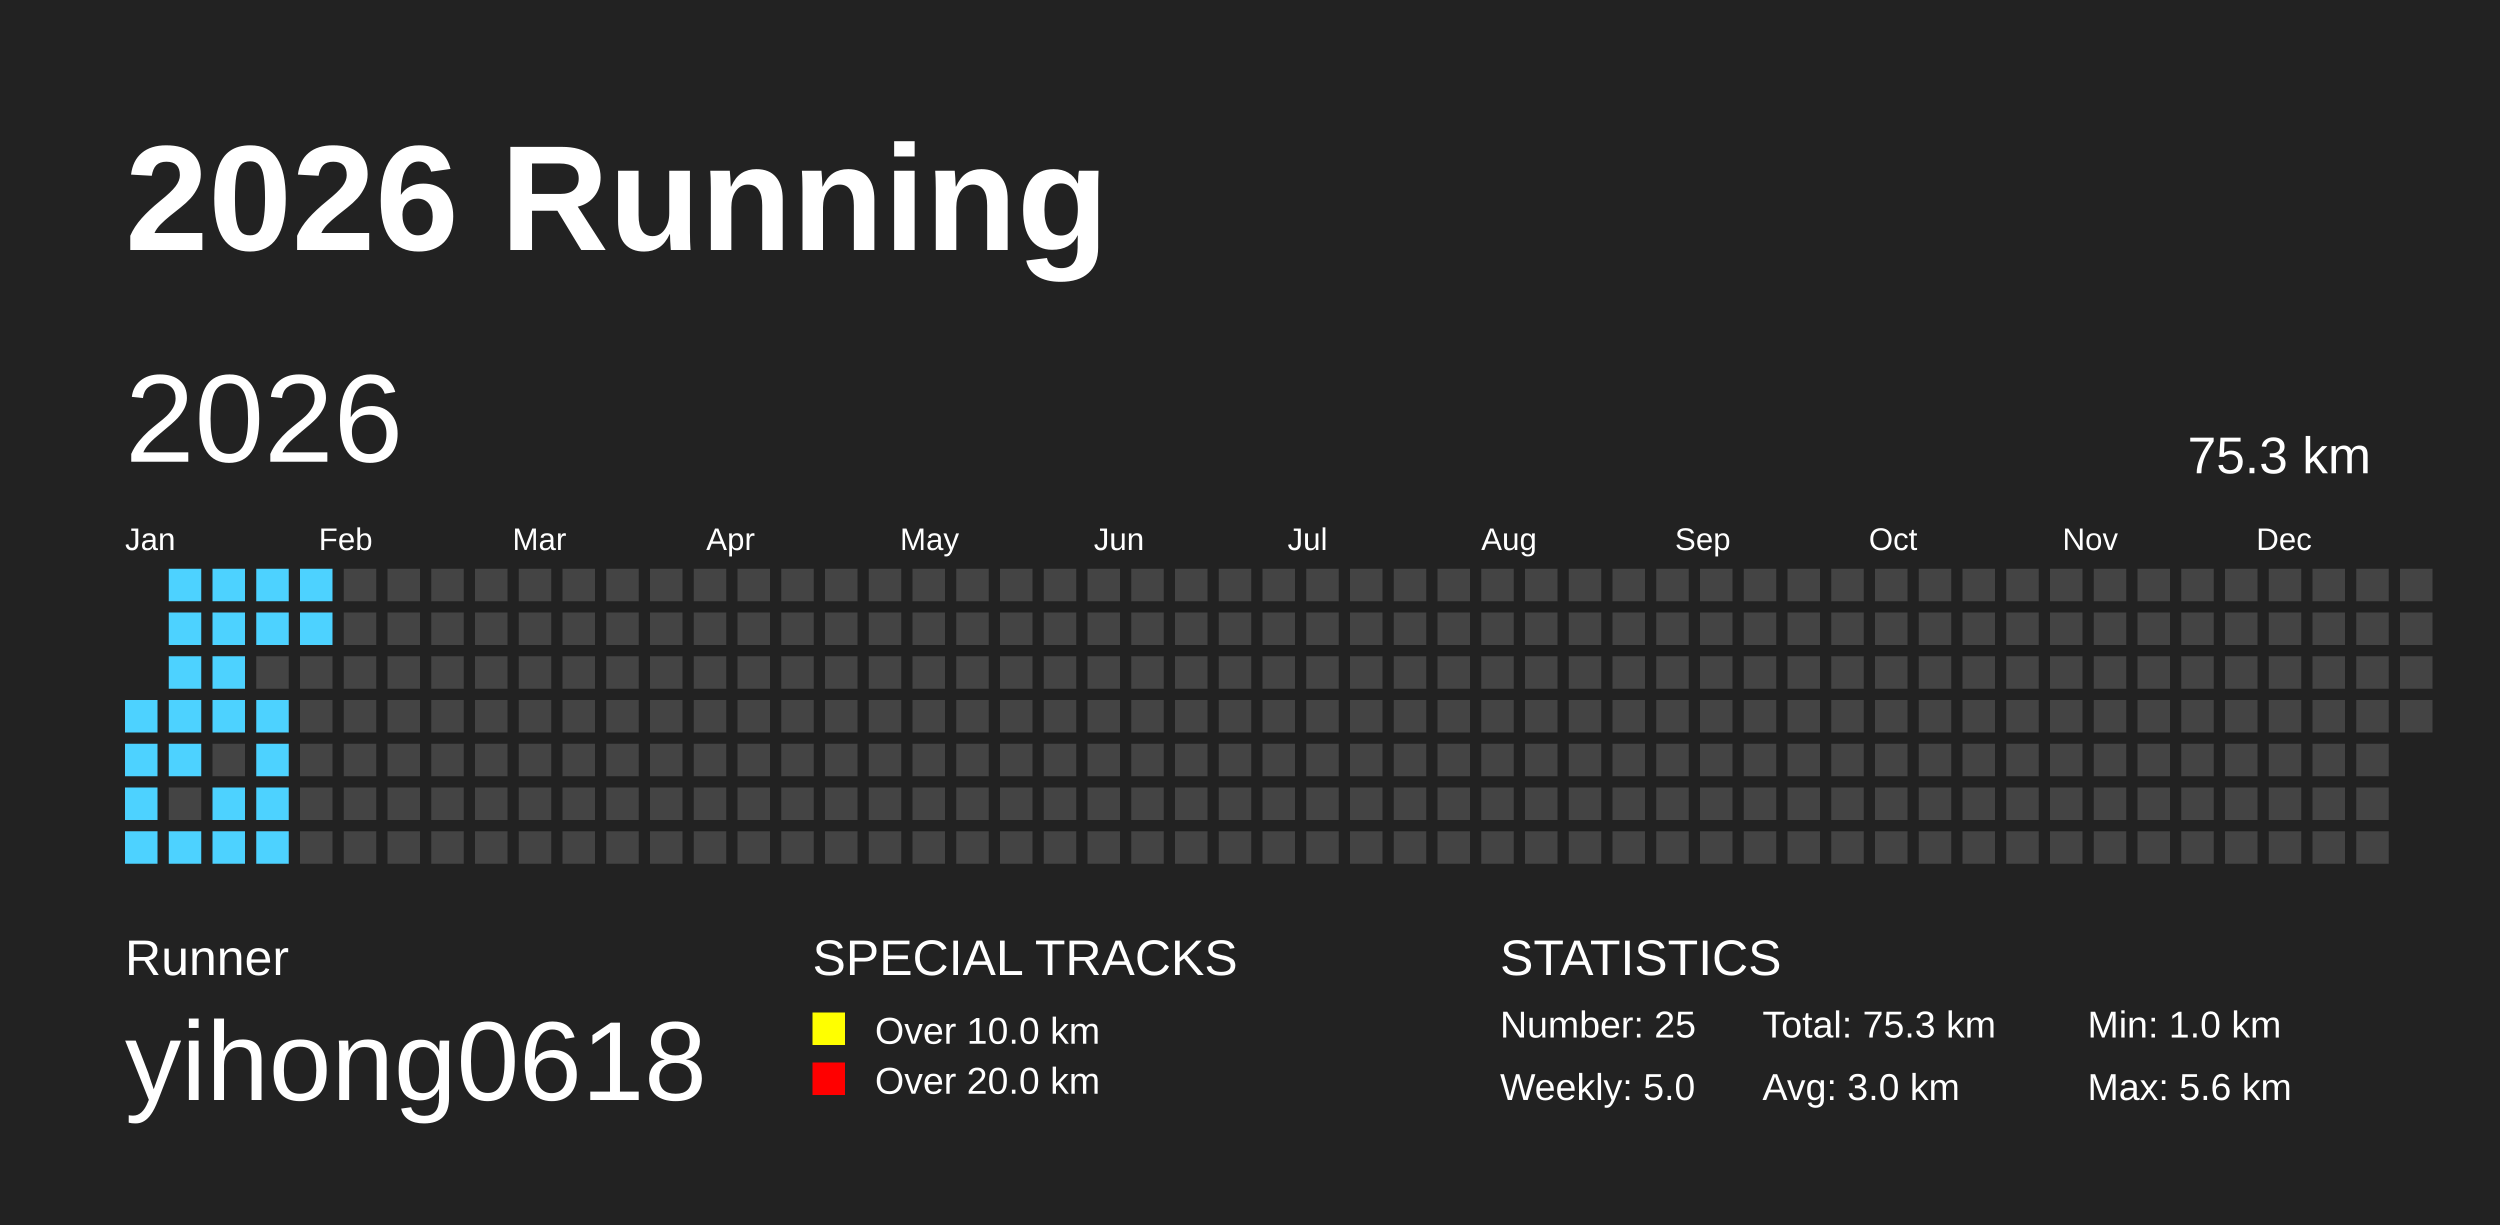
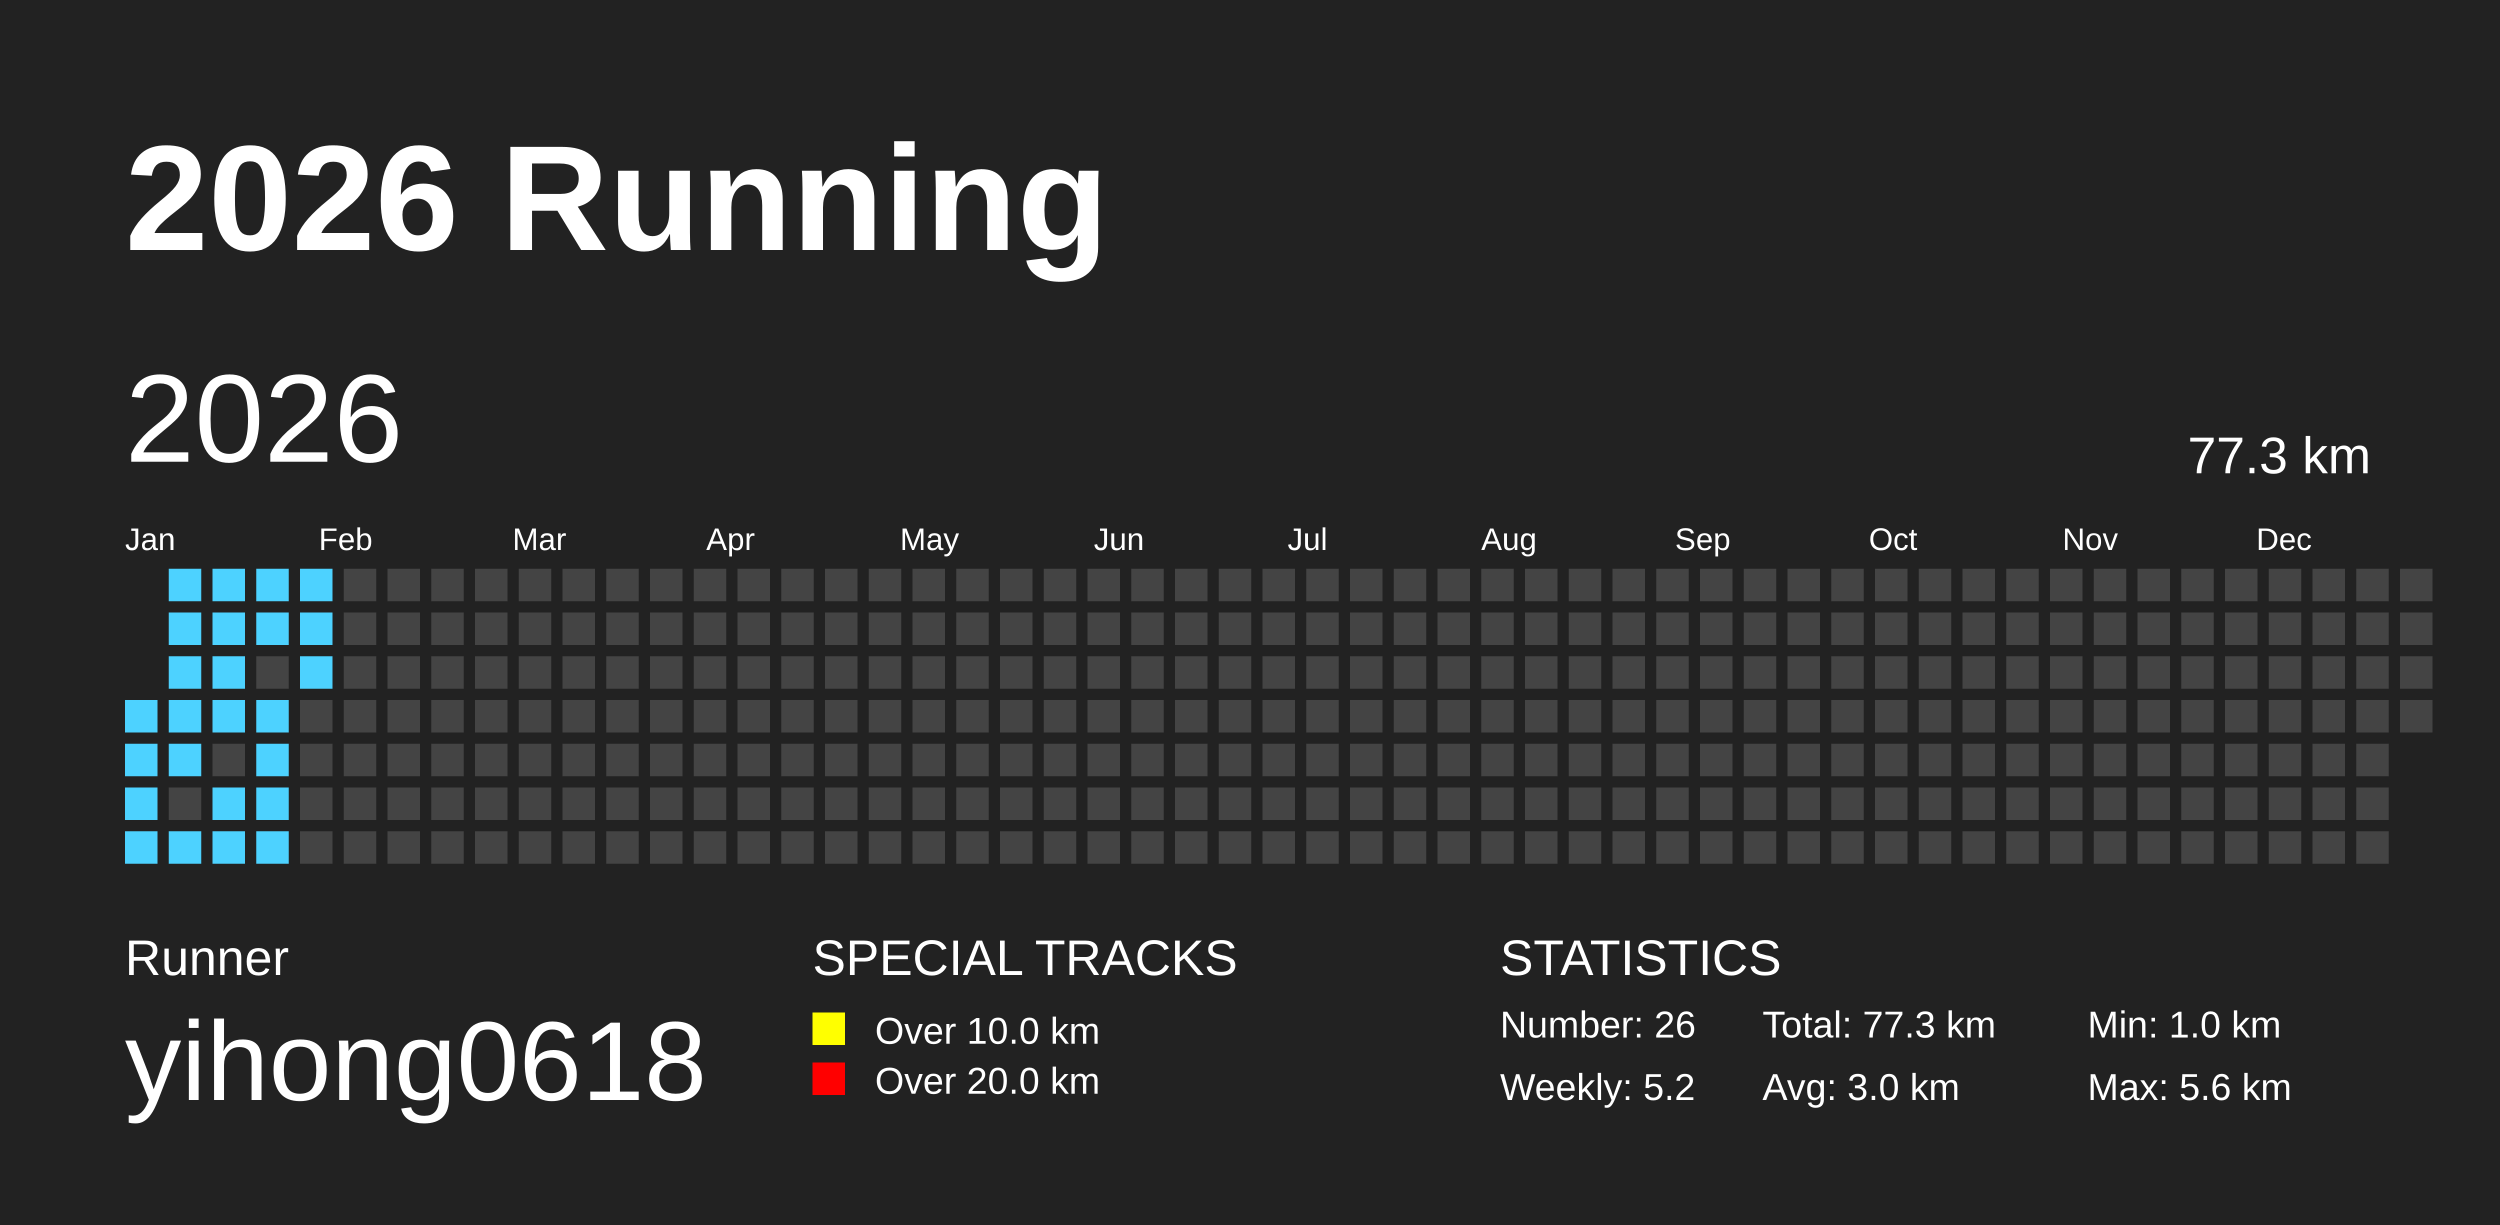
<svg xmlns="http://www.w3.org/2000/svg" baseProfile="full" height="98mm" version="1.1" viewBox="0,0,200,98" width="200mm">
  <defs />
  <rect fill="#222222" height="98" width="200" x="0" y="0" />
  <text fill="#FFFFFF" style="font-size:12px; font-family:Arial; font-weight:bold;" x="10" y="20">2026 Running</text>
  <text fill="#FFFFFF" style="font-size:4px; font-family:Arial" x="10" y="78">Runner</text>
  <text fill="#FFFFFF" style="font-size:9px; font-family:Arial" x="10" y="88">yihong0618</text>
  <text fill="#FFFFFF" style="font-size:4px; font-family:Arial" x="65" y="78">SPECIAL TRACKS</text>
  <rect fill="yellow" height="2.6" width="2.6" x="65" y="81" />
  <text fill="#FFFFFF" style="font-size:3px; font-family:Arial" x="70" y="83.5">Over 10.0 km</text>
  <rect fill="red" height="2.6" width="2.6" x="65" y="85" />
  <text fill="#FFFFFF" style="font-size:3px; font-family:Arial" x="70" y="87.5">Over 20.0 km</text>
  <text fill="#FFFFFF" style="font-size:4px; font-family:Arial" x="120" y="78">STATISTICS</text>
-   <text fill="#FFFFFF" style="font-size:3px; font-family:Arial" x="120" y="83">Number: 25</text>
-   <text fill="#FFFFFF" style="font-size:3px; font-family:Arial" x="120" y="88">Weekly: 5.0</text>
-   <text fill="#FFFFFF" style="font-size:3px; font-family:Arial" x="141" y="83">Total: 75.3 km</text>
+   <text fill="#FFFFFF" style="font-size:3px; font-family:Arial" x="120" y="83">Number: 26</text>
+   <text fill="#FFFFFF" style="font-size:3px; font-family:Arial" x="120" y="88">Weekly: 5.2</text>
+   <text fill="#FFFFFF" style="font-size:3px; font-family:Arial" x="141" y="83">Total: 77.3 km</text>
  <text fill="#FFFFFF" style="font-size:3px; font-family:Arial" x="141" y="88">Avg: 3.0 km</text>
  <text fill="#FFFFFF" style="font-size:3px; font-family:Arial" x="167" y="83">Min: 1.0 km</text>
  <text fill="#FFFFFF" style="font-size:3px; font-family:Arial" x="167" y="88">Max: 5.6 km</text>
  <text dominant-baseline="hanging" fill="#FFFFFF" style="font-size:10.0px; font-family:Arial;" x="10" y="30">2026</text>
-   <text dominant-baseline="hanging" fill="#FFFFFF" style="font-size:4.125px; font-family:Arial;" x="175" y="35">75.3 km</text>
+   <text dominant-baseline="hanging" fill="#FFFFFF" style="font-size:4.125px; font-family:Arial;" x="175" y="35">77.3 km</text>
  <text fill="#FFFFFF" style="font-size:2.5px; font-family:Arial" x="10.0" y="44">Jan</text>
  <text fill="#FFFFFF" style="font-size:2.5px; font-family:Arial" x="25.5" y="44">Feb</text>
  <text fill="#FFFFFF" style="font-size:2.5px; font-family:Arial" x="41.0" y="44">Mar</text>
  <text fill="#FFFFFF" style="font-size:2.5px; font-family:Arial" x="56.5" y="44">Apr</text>
  <text fill="#FFFFFF" style="font-size:2.5px; font-family:Arial" x="72.0" y="44">May</text>
  <text fill="#FFFFFF" style="font-size:2.5px; font-family:Arial" x="87.5" y="44">Jun</text>
  <text fill="#FFFFFF" style="font-size:2.5px; font-family:Arial" x="103.0" y="44">Jul</text>
  <text fill="#FFFFFF" style="font-size:2.5px; font-family:Arial" x="118.5" y="44">Aug</text>
  <text fill="#FFFFFF" style="font-size:2.5px; font-family:Arial" x="134.0" y="44">Sep</text>
  <text fill="#FFFFFF" style="font-size:2.5px; font-family:Arial" x="149.5" y="44">Oct</text>
  <text fill="#FFFFFF" style="font-size:2.5px; font-family:Arial" x="165.0" y="44">Nov</text>
  <text fill="#FFFFFF" style="font-size:2.5px; font-family:Arial" x="180.5" y="44">Dec</text>
  <rect fill="#4DD2FF" height="2.6" width="2.6" x="10.0" y="56.0" />
  <rect fill="#4DD2FF" height="2.6" width="2.6" x="10.0" y="59.5" />
  <rect fill="#4DD2FF" height="2.6" width="2.6" x="10.0" y="63.0" />
  <rect fill="#4DD2FF" height="2.6" width="2.6" x="10.0" y="66.5" />
  <rect fill="#4DD2FF" height="2.6" width="2.6" x="13.5" y="45.5" />
  <rect fill="#4DD2FF" height="2.6" width="2.6" x="13.5" y="49.0" />
  <rect fill="#4DD2FF" height="2.6" width="2.6" x="13.5" y="52.5" />
  <rect fill="#4DD2FF" height="2.6" width="2.6" x="13.5" y="56.0" />
  <rect fill="#4DD2FF" height="2.6" width="2.6" x="13.5" y="59.5" />
  <rect fill="#444444" height="2.6" width="2.6" x="13.5" y="63.0" />
  <rect fill="#4DD2FF" height="2.6" width="2.6" x="13.5" y="66.5" />
  <rect fill="#4DD2FF" height="2.6" width="2.6" x="17.0" y="45.5" />
  <rect fill="#4DD2FF" height="2.6" width="2.6" x="17.0" y="49.0" />
  <rect fill="#4DD2FF" height="2.6" width="2.6" x="17.0" y="52.5" />
  <rect fill="#4DD2FF" height="2.6" width="2.6" x="17.0" y="56.0" />
  <rect fill="#444444" height="2.6" width="2.6" x="17.0" y="59.5" />
  <rect fill="#4DD2FF" height="2.6" width="2.6" x="17.0" y="63.0" />
  <rect fill="#4DD2FF" height="2.6" width="2.6" x="17.0" y="66.5" />
  <rect fill="#4DD2FF" height="2.6" width="2.6" x="20.5" y="45.5" />
  <rect fill="#4DD2FF" height="2.6" width="2.6" x="20.5" y="49.0" />
  <rect fill="#444444" height="2.6" width="2.6" x="20.5" y="52.5" />
  <rect fill="#4DD2FF" height="2.6" width="2.6" x="20.5" y="56.0" />
  <rect fill="#4DD2FF" height="2.6" width="2.6" x="20.5" y="59.5" />
  <rect fill="#4DD2FF" height="2.6" width="2.6" x="20.5" y="63.0" />
  <rect fill="#4DD2FF" height="2.6" width="2.6" x="20.5" y="66.5" />
  <rect fill="#4DD2FF" height="2.6" width="2.6" x="24.0" y="45.5" />
  <rect fill="#4DD2FF" height="2.6" width="2.6" x="24.0" y="49.0" />
-   <rect fill="#444444" height="2.6" width="2.6" x="24.0" y="52.5" />
+   <rect fill="#4DD2FF" height="2.6" width="2.6" x="24.0" y="52.5" />
  <rect fill="#444444" height="2.6" width="2.6" x="24.0" y="56.0" />
  <rect fill="#444444" height="2.6" width="2.6" x="24.0" y="59.5" />
  <rect fill="#444444" height="2.6" width="2.6" x="24.0" y="63.0" />
  <rect fill="#444444" height="2.6" width="2.6" x="24.0" y="66.5" />
  <rect fill="#444444" height="2.6" width="2.6" x="27.5" y="45.5" />
  <rect fill="#444444" height="2.6" width="2.6" x="27.5" y="49.0" />
  <rect fill="#444444" height="2.6" width="2.6" x="27.5" y="52.5" />
  <rect fill="#444444" height="2.6" width="2.6" x="27.5" y="56.0" />
  <rect fill="#444444" height="2.6" width="2.6" x="27.5" y="59.5" />
  <rect fill="#444444" height="2.6" width="2.6" x="27.5" y="63.0" />
  <rect fill="#444444" height="2.6" width="2.6" x="27.5" y="66.5" />
  <rect fill="#444444" height="2.6" width="2.6" x="31.0" y="45.5" />
  <rect fill="#444444" height="2.6" width="2.6" x="31.0" y="49.0" />
  <rect fill="#444444" height="2.6" width="2.6" x="31.0" y="52.5" />
  <rect fill="#444444" height="2.6" width="2.6" x="31.0" y="56.0" />
  <rect fill="#444444" height="2.6" width="2.6" x="31.0" y="59.5" />
  <rect fill="#444444" height="2.6" width="2.6" x="31.0" y="63.0" />
  <rect fill="#444444" height="2.6" width="2.6" x="31.0" y="66.5" />
  <rect fill="#444444" height="2.6" width="2.6" x="34.5" y="45.5" />
  <rect fill="#444444" height="2.6" width="2.6" x="34.5" y="49.0" />
  <rect fill="#444444" height="2.6" width="2.6" x="34.5" y="52.5" />
  <rect fill="#444444" height="2.6" width="2.6" x="34.5" y="56.0" />
  <rect fill="#444444" height="2.6" width="2.6" x="34.5" y="59.5" />
  <rect fill="#444444" height="2.6" width="2.6" x="34.5" y="63.0" />
  <rect fill="#444444" height="2.6" width="2.6" x="34.5" y="66.5" />
  <rect fill="#444444" height="2.6" width="2.6" x="38.0" y="45.5" />
  <rect fill="#444444" height="2.6" width="2.6" x="38.0" y="49.0" />
  <rect fill="#444444" height="2.6" width="2.6" x="38.0" y="52.5" />
  <rect fill="#444444" height="2.6" width="2.6" x="38.0" y="56.0" />
  <rect fill="#444444" height="2.6" width="2.6" x="38.0" y="59.5" />
  <rect fill="#444444" height="2.6" width="2.6" x="38.0" y="63.0" />
  <rect fill="#444444" height="2.6" width="2.6" x="38.0" y="66.5" />
  <rect fill="#444444" height="2.6" width="2.6" x="41.5" y="45.5" />
  <rect fill="#444444" height="2.6" width="2.6" x="41.5" y="49.0" />
  <rect fill="#444444" height="2.6" width="2.6" x="41.5" y="52.5" />
  <rect fill="#444444" height="2.6" width="2.6" x="41.5" y="56.0" />
  <rect fill="#444444" height="2.6" width="2.6" x="41.5" y="59.5" />
  <rect fill="#444444" height="2.6" width="2.6" x="41.5" y="63.0" />
  <rect fill="#444444" height="2.6" width="2.6" x="41.5" y="66.5" />
  <rect fill="#444444" height="2.6" width="2.6" x="45.0" y="45.5" />
  <rect fill="#444444" height="2.6" width="2.6" x="45.0" y="49.0" />
  <rect fill="#444444" height="2.6" width="2.6" x="45.0" y="52.5" />
  <rect fill="#444444" height="2.6" width="2.6" x="45.0" y="56.0" />
  <rect fill="#444444" height="2.6" width="2.6" x="45.0" y="59.5" />
  <rect fill="#444444" height="2.6" width="2.6" x="45.0" y="63.0" />
  <rect fill="#444444" height="2.6" width="2.6" x="45.0" y="66.5" />
  <rect fill="#444444" height="2.6" width="2.6" x="48.5" y="45.5" />
  <rect fill="#444444" height="2.6" width="2.6" x="48.5" y="49.0" />
  <rect fill="#444444" height="2.6" width="2.6" x="48.5" y="52.5" />
  <rect fill="#444444" height="2.6" width="2.6" x="48.5" y="56.0" />
  <rect fill="#444444" height="2.6" width="2.6" x="48.5" y="59.5" />
  <rect fill="#444444" height="2.6" width="2.6" x="48.5" y="63.0" />
  <rect fill="#444444" height="2.6" width="2.6" x="48.5" y="66.5" />
  <rect fill="#444444" height="2.6" width="2.6" x="52.0" y="45.5" />
  <rect fill="#444444" height="2.6" width="2.6" x="52.0" y="49.0" />
  <rect fill="#444444" height="2.6" width="2.6" x="52.0" y="52.5" />
  <rect fill="#444444" height="2.6" width="2.6" x="52.0" y="56.0" />
  <rect fill="#444444" height="2.6" width="2.6" x="52.0" y="59.5" />
  <rect fill="#444444" height="2.6" width="2.6" x="52.0" y="63.0" />
  <rect fill="#444444" height="2.6" width="2.6" x="52.0" y="66.5" />
  <rect fill="#444444" height="2.6" width="2.6" x="55.5" y="45.5" />
  <rect fill="#444444" height="2.6" width="2.6" x="55.5" y="49.0" />
  <rect fill="#444444" height="2.6" width="2.6" x="55.5" y="52.5" />
  <rect fill="#444444" height="2.6" width="2.6" x="55.5" y="56.0" />
  <rect fill="#444444" height="2.6" width="2.6" x="55.5" y="59.5" />
  <rect fill="#444444" height="2.6" width="2.6" x="55.5" y="63.0" />
  <rect fill="#444444" height="2.6" width="2.6" x="55.5" y="66.5" />
  <rect fill="#444444" height="2.6" width="2.6" x="59.0" y="45.5" />
  <rect fill="#444444" height="2.6" width="2.6" x="59.0" y="49.0" />
  <rect fill="#444444" height="2.6" width="2.6" x="59.0" y="52.5" />
  <rect fill="#444444" height="2.6" width="2.6" x="59.0" y="56.0" />
  <rect fill="#444444" height="2.6" width="2.6" x="59.0" y="59.5" />
  <rect fill="#444444" height="2.6" width="2.6" x="59.0" y="63.0" />
  <rect fill="#444444" height="2.6" width="2.6" x="59.0" y="66.5" />
  <rect fill="#444444" height="2.6" width="2.6" x="62.5" y="45.5" />
  <rect fill="#444444" height="2.6" width="2.6" x="62.5" y="49.0" />
  <rect fill="#444444" height="2.6" width="2.6" x="62.5" y="52.5" />
  <rect fill="#444444" height="2.6" width="2.6" x="62.5" y="56.0" />
  <rect fill="#444444" height="2.6" width="2.6" x="62.5" y="59.5" />
  <rect fill="#444444" height="2.6" width="2.6" x="62.5" y="63.0" />
  <rect fill="#444444" height="2.6" width="2.6" x="62.5" y="66.5" />
  <rect fill="#444444" height="2.6" width="2.6" x="66.0" y="45.5" />
  <rect fill="#444444" height="2.6" width="2.6" x="66.0" y="49.0" />
  <rect fill="#444444" height="2.6" width="2.6" x="66.0" y="52.5" />
  <rect fill="#444444" height="2.6" width="2.6" x="66.0" y="56.0" />
  <rect fill="#444444" height="2.6" width="2.6" x="66.0" y="59.5" />
  <rect fill="#444444" height="2.6" width="2.6" x="66.0" y="63.0" />
  <rect fill="#444444" height="2.6" width="2.6" x="66.0" y="66.5" />
  <rect fill="#444444" height="2.6" width="2.6" x="69.5" y="45.5" />
  <rect fill="#444444" height="2.6" width="2.6" x="69.5" y="49.0" />
  <rect fill="#444444" height="2.6" width="2.6" x="69.5" y="52.5" />
  <rect fill="#444444" height="2.6" width="2.6" x="69.5" y="56.0" />
  <rect fill="#444444" height="2.6" width="2.6" x="69.5" y="59.5" />
  <rect fill="#444444" height="2.6" width="2.6" x="69.5" y="63.0" />
  <rect fill="#444444" height="2.6" width="2.6" x="69.5" y="66.5" />
  <rect fill="#444444" height="2.6" width="2.6" x="73.0" y="45.5" />
  <rect fill="#444444" height="2.6" width="2.6" x="73.0" y="49.0" />
  <rect fill="#444444" height="2.6" width="2.6" x="73.0" y="52.5" />
  <rect fill="#444444" height="2.6" width="2.6" x="73.0" y="56.0" />
  <rect fill="#444444" height="2.6" width="2.6" x="73.0" y="59.5" />
  <rect fill="#444444" height="2.6" width="2.6" x="73.0" y="63.0" />
  <rect fill="#444444" height="2.6" width="2.6" x="73.0" y="66.5" />
  <rect fill="#444444" height="2.6" width="2.6" x="76.5" y="45.5" />
  <rect fill="#444444" height="2.6" width="2.6" x="76.5" y="49.0" />
  <rect fill="#444444" height="2.6" width="2.6" x="76.5" y="52.5" />
  <rect fill="#444444" height="2.6" width="2.6" x="76.5" y="56.0" />
  <rect fill="#444444" height="2.6" width="2.6" x="76.5" y="59.5" />
  <rect fill="#444444" height="2.6" width="2.6" x="76.5" y="63.0" />
  <rect fill="#444444" height="2.6" width="2.6" x="76.5" y="66.5" />
  <rect fill="#444444" height="2.6" width="2.6" x="80.0" y="45.5" />
  <rect fill="#444444" height="2.6" width="2.6" x="80.0" y="49.0" />
  <rect fill="#444444" height="2.6" width="2.6" x="80.0" y="52.5" />
  <rect fill="#444444" height="2.6" width="2.6" x="80.0" y="56.0" />
  <rect fill="#444444" height="2.6" width="2.6" x="80.0" y="59.5" />
  <rect fill="#444444" height="2.6" width="2.6" x="80.0" y="63.0" />
  <rect fill="#444444" height="2.6" width="2.6" x="80.0" y="66.5" />
  <rect fill="#444444" height="2.6" width="2.6" x="83.5" y="45.5" />
  <rect fill="#444444" height="2.6" width="2.6" x="83.5" y="49.0" />
  <rect fill="#444444" height="2.6" width="2.6" x="83.5" y="52.5" />
  <rect fill="#444444" height="2.6" width="2.6" x="83.5" y="56.0" />
  <rect fill="#444444" height="2.6" width="2.6" x="83.5" y="59.5" />
  <rect fill="#444444" height="2.6" width="2.6" x="83.5" y="63.0" />
  <rect fill="#444444" height="2.6" width="2.6" x="83.5" y="66.5" />
  <rect fill="#444444" height="2.6" width="2.6" x="87.0" y="45.5" />
  <rect fill="#444444" height="2.6" width="2.6" x="87.0" y="49.0" />
  <rect fill="#444444" height="2.6" width="2.6" x="87.0" y="52.5" />
  <rect fill="#444444" height="2.6" width="2.6" x="87.0" y="56.0" />
  <rect fill="#444444" height="2.6" width="2.6" x="87.0" y="59.5" />
  <rect fill="#444444" height="2.6" width="2.6" x="87.0" y="63.0" />
  <rect fill="#444444" height="2.6" width="2.6" x="87.0" y="66.5" />
  <rect fill="#444444" height="2.6" width="2.6" x="90.5" y="45.5" />
  <rect fill="#444444" height="2.6" width="2.6" x="90.5" y="49.0" />
  <rect fill="#444444" height="2.6" width="2.6" x="90.5" y="52.5" />
  <rect fill="#444444" height="2.6" width="2.6" x="90.5" y="56.0" />
  <rect fill="#444444" height="2.6" width="2.6" x="90.5" y="59.5" />
  <rect fill="#444444" height="2.6" width="2.6" x="90.5" y="63.0" />
  <rect fill="#444444" height="2.6" width="2.6" x="90.5" y="66.5" />
  <rect fill="#444444" height="2.6" width="2.6" x="94.0" y="45.5" />
  <rect fill="#444444" height="2.6" width="2.6" x="94.0" y="49.0" />
  <rect fill="#444444" height="2.6" width="2.6" x="94.0" y="52.5" />
  <rect fill="#444444" height="2.6" width="2.6" x="94.0" y="56.0" />
  <rect fill="#444444" height="2.6" width="2.6" x="94.0" y="59.5" />
  <rect fill="#444444" height="2.6" width="2.6" x="94.0" y="63.0" />
  <rect fill="#444444" height="2.6" width="2.6" x="94.0" y="66.5" />
  <rect fill="#444444" height="2.6" width="2.6" x="97.5" y="45.5" />
  <rect fill="#444444" height="2.6" width="2.6" x="97.5" y="49.0" />
  <rect fill="#444444" height="2.6" width="2.6" x="97.5" y="52.5" />
  <rect fill="#444444" height="2.6" width="2.6" x="97.5" y="56.0" />
  <rect fill="#444444" height="2.6" width="2.6" x="97.5" y="59.5" />
  <rect fill="#444444" height="2.6" width="2.6" x="97.5" y="63.0" />
  <rect fill="#444444" height="2.6" width="2.6" x="97.5" y="66.5" />
  <rect fill="#444444" height="2.6" width="2.6" x="101.0" y="45.5" />
  <rect fill="#444444" height="2.6" width="2.6" x="101.0" y="49.0" />
  <rect fill="#444444" height="2.6" width="2.6" x="101.0" y="52.5" />
  <rect fill="#444444" height="2.6" width="2.6" x="101.0" y="56.0" />
  <rect fill="#444444" height="2.6" width="2.6" x="101.0" y="59.5" />
  <rect fill="#444444" height="2.6" width="2.6" x="101.0" y="63.0" />
  <rect fill="#444444" height="2.6" width="2.6" x="101.0" y="66.5" />
  <rect fill="#444444" height="2.6" width="2.6" x="104.5" y="45.5" />
  <rect fill="#444444" height="2.6" width="2.6" x="104.5" y="49.0" />
  <rect fill="#444444" height="2.6" width="2.6" x="104.5" y="52.5" />
  <rect fill="#444444" height="2.6" width="2.6" x="104.5" y="56.0" />
  <rect fill="#444444" height="2.6" width="2.6" x="104.5" y="59.5" />
  <rect fill="#444444" height="2.6" width="2.6" x="104.5" y="63.0" />
  <rect fill="#444444" height="2.6" width="2.6" x="104.5" y="66.5" />
  <rect fill="#444444" height="2.6" width="2.6" x="108.0" y="45.5" />
  <rect fill="#444444" height="2.6" width="2.6" x="108.0" y="49.0" />
  <rect fill="#444444" height="2.6" width="2.6" x="108.0" y="52.5" />
  <rect fill="#444444" height="2.6" width="2.6" x="108.0" y="56.0" />
  <rect fill="#444444" height="2.6" width="2.6" x="108.0" y="59.5" />
  <rect fill="#444444" height="2.6" width="2.6" x="108.0" y="63.0" />
  <rect fill="#444444" height="2.6" width="2.6" x="108.0" y="66.5" />
  <rect fill="#444444" height="2.6" width="2.6" x="111.5" y="45.5" />
  <rect fill="#444444" height="2.6" width="2.6" x="111.5" y="49.0" />
  <rect fill="#444444" height="2.6" width="2.6" x="111.5" y="52.5" />
  <rect fill="#444444" height="2.6" width="2.6" x="111.5" y="56.0" />
  <rect fill="#444444" height="2.6" width="2.6" x="111.5" y="59.5" />
  <rect fill="#444444" height="2.6" width="2.6" x="111.5" y="63.0" />
  <rect fill="#444444" height="2.6" width="2.6" x="111.5" y="66.5" />
  <rect fill="#444444" height="2.6" width="2.6" x="115.0" y="45.5" />
  <rect fill="#444444" height="2.6" width="2.6" x="115.0" y="49.0" />
  <rect fill="#444444" height="2.6" width="2.6" x="115.0" y="52.5" />
  <rect fill="#444444" height="2.6" width="2.6" x="115.0" y="56.0" />
  <rect fill="#444444" height="2.6" width="2.6" x="115.0" y="59.5" />
  <rect fill="#444444" height="2.6" width="2.6" x="115.0" y="63.0" />
  <rect fill="#444444" height="2.6" width="2.6" x="115.0" y="66.5" />
  <rect fill="#444444" height="2.6" width="2.6" x="118.5" y="45.5" />
  <rect fill="#444444" height="2.6" width="2.6" x="118.5" y="49.0" />
  <rect fill="#444444" height="2.6" width="2.6" x="118.5" y="52.5" />
  <rect fill="#444444" height="2.6" width="2.6" x="118.5" y="56.0" />
  <rect fill="#444444" height="2.6" width="2.6" x="118.5" y="59.5" />
  <rect fill="#444444" height="2.6" width="2.6" x="118.5" y="63.0" />
  <rect fill="#444444" height="2.6" width="2.6" x="118.5" y="66.5" />
  <rect fill="#444444" height="2.6" width="2.6" x="122.0" y="45.5" />
  <rect fill="#444444" height="2.6" width="2.6" x="122.0" y="49.0" />
  <rect fill="#444444" height="2.6" width="2.6" x="122.0" y="52.5" />
  <rect fill="#444444" height="2.6" width="2.6" x="122.0" y="56.0" />
  <rect fill="#444444" height="2.6" width="2.6" x="122.0" y="59.5" />
  <rect fill="#444444" height="2.6" width="2.6" x="122.0" y="63.0" />
  <rect fill="#444444" height="2.6" width="2.6" x="122.0" y="66.5" />
  <rect fill="#444444" height="2.6" width="2.6" x="125.5" y="45.5" />
  <rect fill="#444444" height="2.6" width="2.6" x="125.5" y="49.0" />
  <rect fill="#444444" height="2.6" width="2.6" x="125.5" y="52.5" />
  <rect fill="#444444" height="2.6" width="2.6" x="125.5" y="56.0" />
  <rect fill="#444444" height="2.6" width="2.6" x="125.5" y="59.5" />
  <rect fill="#444444" height="2.6" width="2.6" x="125.5" y="63.0" />
  <rect fill="#444444" height="2.6" width="2.6" x="125.5" y="66.5" />
  <rect fill="#444444" height="2.6" width="2.6" x="129.0" y="45.5" />
  <rect fill="#444444" height="2.6" width="2.6" x="129.0" y="49.0" />
  <rect fill="#444444" height="2.6" width="2.6" x="129.0" y="52.5" />
  <rect fill="#444444" height="2.6" width="2.6" x="129.0" y="56.0" />
  <rect fill="#444444" height="2.6" width="2.6" x="129.0" y="59.5" />
  <rect fill="#444444" height="2.6" width="2.6" x="129.0" y="63.0" />
  <rect fill="#444444" height="2.6" width="2.6" x="129.0" y="66.5" />
  <rect fill="#444444" height="2.6" width="2.6" x="132.5" y="45.5" />
  <rect fill="#444444" height="2.6" width="2.6" x="132.5" y="49.0" />
  <rect fill="#444444" height="2.6" width="2.6" x="132.5" y="52.5" />
  <rect fill="#444444" height="2.6" width="2.6" x="132.5" y="56.0" />
  <rect fill="#444444" height="2.6" width="2.6" x="132.5" y="59.5" />
  <rect fill="#444444" height="2.6" width="2.6" x="132.5" y="63.0" />
  <rect fill="#444444" height="2.6" width="2.6" x="132.5" y="66.5" />
  <rect fill="#444444" height="2.6" width="2.6" x="136.0" y="45.5" />
  <rect fill="#444444" height="2.6" width="2.6" x="136.0" y="49.0" />
  <rect fill="#444444" height="2.6" width="2.6" x="136.0" y="52.5" />
  <rect fill="#444444" height="2.6" width="2.6" x="136.0" y="56.0" />
  <rect fill="#444444" height="2.6" width="2.6" x="136.0" y="59.5" />
  <rect fill="#444444" height="2.6" width="2.6" x="136.0" y="63.0" />
  <rect fill="#444444" height="2.6" width="2.6" x="136.0" y="66.5" />
  <rect fill="#444444" height="2.6" width="2.6" x="139.5" y="45.5" />
  <rect fill="#444444" height="2.6" width="2.6" x="139.5" y="49.0" />
  <rect fill="#444444" height="2.6" width="2.6" x="139.5" y="52.5" />
  <rect fill="#444444" height="2.6" width="2.6" x="139.5" y="56.0" />
  <rect fill="#444444" height="2.6" width="2.6" x="139.5" y="59.5" />
  <rect fill="#444444" height="2.6" width="2.6" x="139.5" y="63.0" />
  <rect fill="#444444" height="2.6" width="2.6" x="139.5" y="66.5" />
  <rect fill="#444444" height="2.6" width="2.6" x="143.0" y="45.5" />
  <rect fill="#444444" height="2.6" width="2.6" x="143.0" y="49.0" />
  <rect fill="#444444" height="2.6" width="2.6" x="143.0" y="52.5" />
  <rect fill="#444444" height="2.6" width="2.6" x="143.0" y="56.0" />
  <rect fill="#444444" height="2.6" width="2.6" x="143.0" y="59.5" />
  <rect fill="#444444" height="2.6" width="2.6" x="143.0" y="63.0" />
  <rect fill="#444444" height="2.6" width="2.6" x="143.0" y="66.5" />
  <rect fill="#444444" height="2.6" width="2.6" x="146.5" y="45.5" />
  <rect fill="#444444" height="2.6" width="2.6" x="146.5" y="49.0" />
  <rect fill="#444444" height="2.6" width="2.6" x="146.5" y="52.5" />
  <rect fill="#444444" height="2.6" width="2.6" x="146.5" y="56.0" />
  <rect fill="#444444" height="2.6" width="2.6" x="146.5" y="59.5" />
  <rect fill="#444444" height="2.6" width="2.6" x="146.5" y="63.0" />
  <rect fill="#444444" height="2.6" width="2.6" x="146.5" y="66.5" />
  <rect fill="#444444" height="2.6" width="2.6" x="150.0" y="45.5" />
  <rect fill="#444444" height="2.6" width="2.6" x="150.0" y="49.0" />
  <rect fill="#444444" height="2.6" width="2.6" x="150.0" y="52.5" />
  <rect fill="#444444" height="2.6" width="2.6" x="150.0" y="56.0" />
  <rect fill="#444444" height="2.6" width="2.6" x="150.0" y="59.5" />
  <rect fill="#444444" height="2.6" width="2.6" x="150.0" y="63.0" />
  <rect fill="#444444" height="2.6" width="2.6" x="150.0" y="66.5" />
  <rect fill="#444444" height="2.6" width="2.6" x="153.5" y="45.5" />
  <rect fill="#444444" height="2.6" width="2.6" x="153.5" y="49.0" />
  <rect fill="#444444" height="2.6" width="2.6" x="153.5" y="52.5" />
  <rect fill="#444444" height="2.6" width="2.6" x="153.5" y="56.0" />
  <rect fill="#444444" height="2.6" width="2.6" x="153.5" y="59.5" />
  <rect fill="#444444" height="2.6" width="2.6" x="153.5" y="63.0" />
  <rect fill="#444444" height="2.6" width="2.6" x="153.5" y="66.5" />
  <rect fill="#444444" height="2.6" width="2.6" x="157.0" y="45.5" />
  <rect fill="#444444" height="2.6" width="2.6" x="157.0" y="49.0" />
  <rect fill="#444444" height="2.6" width="2.6" x="157.0" y="52.5" />
  <rect fill="#444444" height="2.6" width="2.6" x="157.0" y="56.0" />
  <rect fill="#444444" height="2.6" width="2.6" x="157.0" y="59.5" />
  <rect fill="#444444" height="2.6" width="2.6" x="157.0" y="63.0" />
  <rect fill="#444444" height="2.6" width="2.6" x="157.0" y="66.5" />
  <rect fill="#444444" height="2.6" width="2.6" x="160.5" y="45.5" />
  <rect fill="#444444" height="2.6" width="2.6" x="160.5" y="49.0" />
  <rect fill="#444444" height="2.6" width="2.6" x="160.5" y="52.5" />
  <rect fill="#444444" height="2.6" width="2.6" x="160.5" y="56.0" />
  <rect fill="#444444" height="2.6" width="2.6" x="160.5" y="59.5" />
  <rect fill="#444444" height="2.6" width="2.6" x="160.5" y="63.0" />
  <rect fill="#444444" height="2.6" width="2.6" x="160.5" y="66.5" />
  <rect fill="#444444" height="2.6" width="2.6" x="164.0" y="45.5" />
  <rect fill="#444444" height="2.6" width="2.6" x="164.0" y="49.0" />
  <rect fill="#444444" height="2.6" width="2.6" x="164.0" y="52.5" />
  <rect fill="#444444" height="2.6" width="2.6" x="164.0" y="56.0" />
  <rect fill="#444444" height="2.6" width="2.6" x="164.0" y="59.5" />
  <rect fill="#444444" height="2.6" width="2.6" x="164.0" y="63.0" />
  <rect fill="#444444" height="2.6" width="2.6" x="164.0" y="66.5" />
  <rect fill="#444444" height="2.6" width="2.6" x="167.5" y="45.5" />
  <rect fill="#444444" height="2.6" width="2.6" x="167.5" y="49.0" />
  <rect fill="#444444" height="2.6" width="2.6" x="167.5" y="52.5" />
  <rect fill="#444444" height="2.6" width="2.6" x="167.5" y="56.0" />
  <rect fill="#444444" height="2.6" width="2.6" x="167.5" y="59.5" />
  <rect fill="#444444" height="2.6" width="2.6" x="167.5" y="63.0" />
  <rect fill="#444444" height="2.6" width="2.6" x="167.5" y="66.5" />
  <rect fill="#444444" height="2.6" width="2.6" x="171.0" y="45.5" />
  <rect fill="#444444" height="2.6" width="2.6" x="171.0" y="49.0" />
  <rect fill="#444444" height="2.6" width="2.6" x="171.0" y="52.5" />
  <rect fill="#444444" height="2.6" width="2.6" x="171.0" y="56.0" />
  <rect fill="#444444" height="2.6" width="2.6" x="171.0" y="59.5" />
  <rect fill="#444444" height="2.6" width="2.6" x="171.0" y="63.0" />
  <rect fill="#444444" height="2.6" width="2.6" x="171.0" y="66.5" />
  <rect fill="#444444" height="2.6" width="2.6" x="174.5" y="45.5" />
  <rect fill="#444444" height="2.6" width="2.6" x="174.5" y="49.0" />
  <rect fill="#444444" height="2.6" width="2.6" x="174.5" y="52.5" />
  <rect fill="#444444" height="2.6" width="2.6" x="174.5" y="56.0" />
  <rect fill="#444444" height="2.6" width="2.6" x="174.5" y="59.5" />
  <rect fill="#444444" height="2.6" width="2.6" x="174.5" y="63.0" />
  <rect fill="#444444" height="2.6" width="2.6" x="174.5" y="66.5" />
  <rect fill="#444444" height="2.6" width="2.6" x="178.0" y="45.5" />
  <rect fill="#444444" height="2.6" width="2.6" x="178.0" y="49.0" />
  <rect fill="#444444" height="2.6" width="2.6" x="178.0" y="52.5" />
  <rect fill="#444444" height="2.6" width="2.6" x="178.0" y="56.0" />
  <rect fill="#444444" height="2.6" width="2.6" x="178.0" y="59.5" />
  <rect fill="#444444" height="2.6" width="2.6" x="178.0" y="63.0" />
  <rect fill="#444444" height="2.6" width="2.6" x="178.0" y="66.5" />
  <rect fill="#444444" height="2.6" width="2.6" x="181.5" y="45.5" />
  <rect fill="#444444" height="2.6" width="2.6" x="181.5" y="49.0" />
  <rect fill="#444444" height="2.6" width="2.6" x="181.5" y="52.5" />
  <rect fill="#444444" height="2.6" width="2.6" x="181.5" y="56.0" />
  <rect fill="#444444" height="2.6" width="2.6" x="181.5" y="59.5" />
  <rect fill="#444444" height="2.6" width="2.6" x="181.5" y="63.0" />
  <rect fill="#444444" height="2.6" width="2.6" x="181.5" y="66.5" />
  <rect fill="#444444" height="2.6" width="2.6" x="185.0" y="45.5" />
  <rect fill="#444444" height="2.6" width="2.6" x="185.0" y="49.0" />
  <rect fill="#444444" height="2.6" width="2.6" x="185.0" y="52.5" />
  <rect fill="#444444" height="2.6" width="2.6" x="185.0" y="56.0" />
  <rect fill="#444444" height="2.6" width="2.6" x="185.0" y="59.5" />
  <rect fill="#444444" height="2.6" width="2.6" x="185.0" y="63.0" />
  <rect fill="#444444" height="2.6" width="2.6" x="185.0" y="66.5" />
  <rect fill="#444444" height="2.6" width="2.6" x="188.5" y="45.5" />
  <rect fill="#444444" height="2.6" width="2.6" x="188.5" y="49.0" />
  <rect fill="#444444" height="2.6" width="2.6" x="188.5" y="52.5" />
  <rect fill="#444444" height="2.6" width="2.6" x="188.5" y="56.0" />
  <rect fill="#444444" height="2.6" width="2.6" x="188.5" y="59.5" />
  <rect fill="#444444" height="2.6" width="2.6" x="188.5" y="63.0" />
  <rect fill="#444444" height="2.6" width="2.6" x="188.5" y="66.5" />
  <rect fill="#444444" height="2.6" width="2.6" x="192.0" y="45.5" />
  <rect fill="#444444" height="2.6" width="2.6" x="192.0" y="49.0" />
  <rect fill="#444444" height="2.6" width="2.6" x="192.0" y="52.5" />
  <rect fill="#444444" height="2.6" width="2.6" x="192.0" y="56.0" />
</svg>
